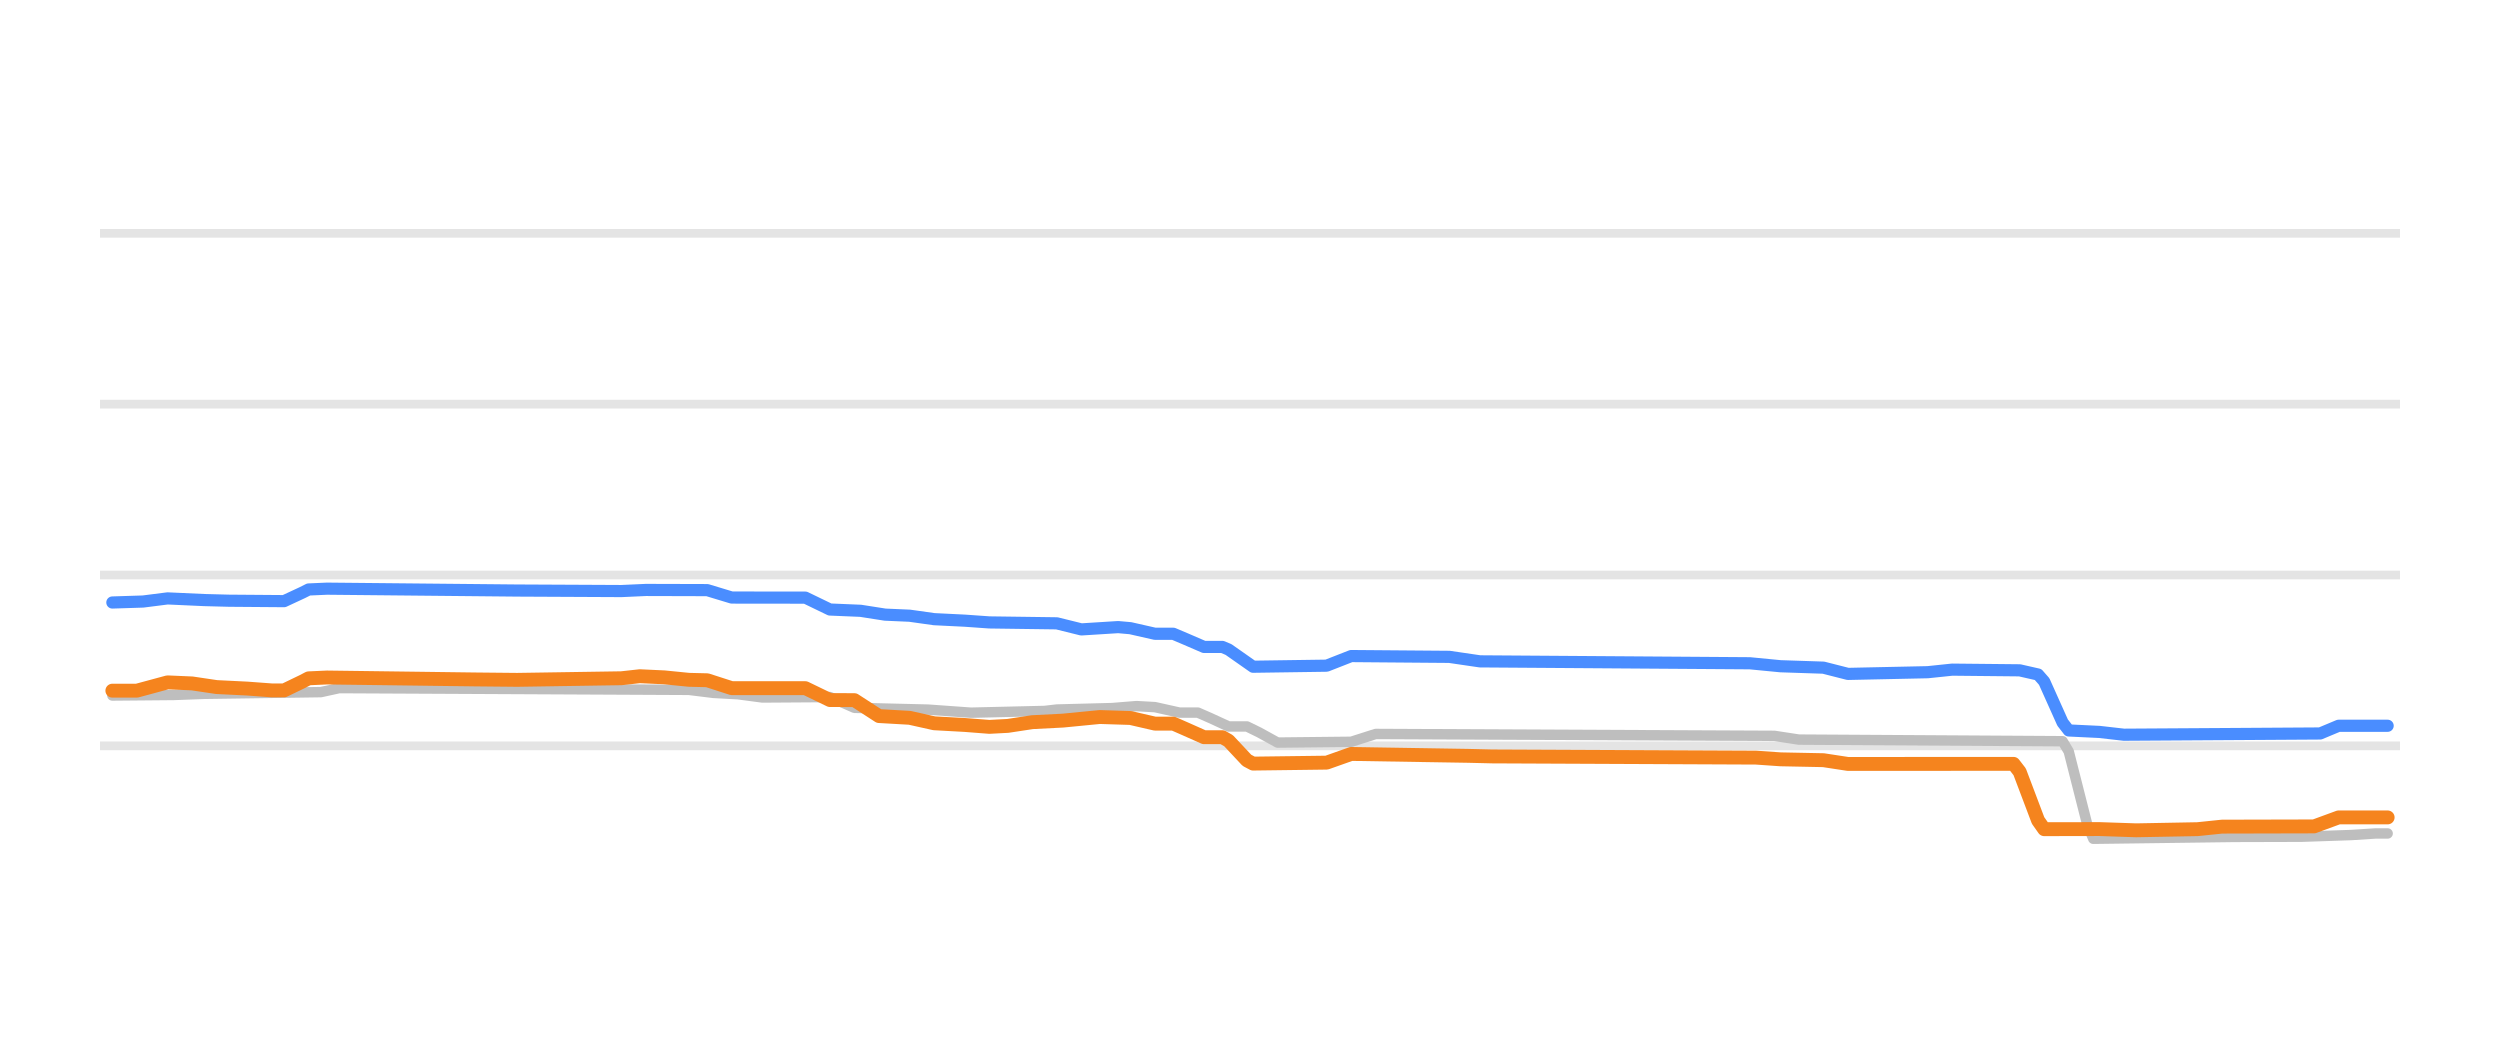
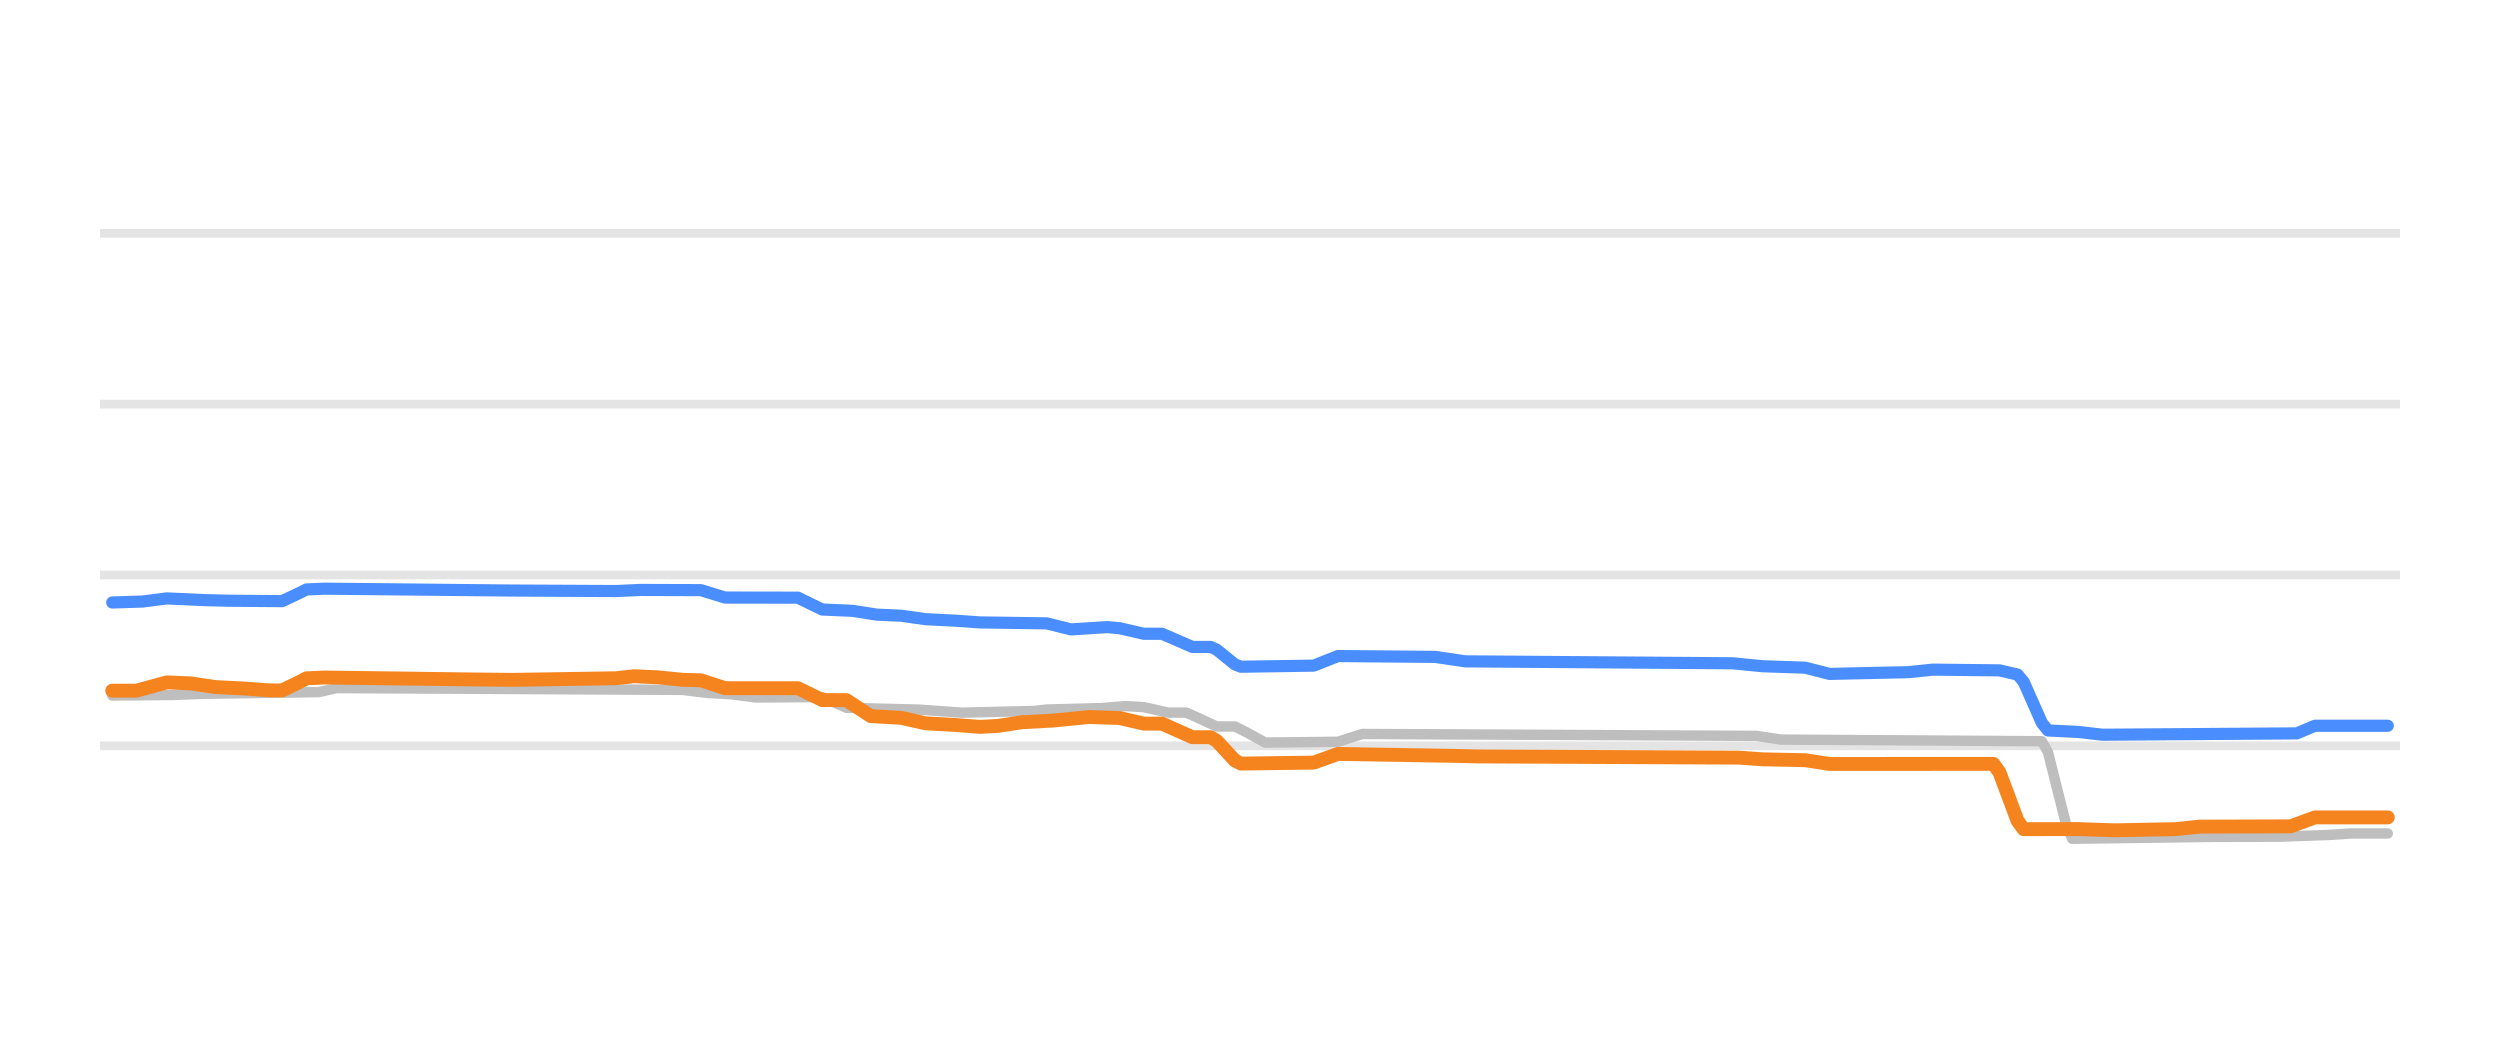
<svg xmlns="http://www.w3.org/2000/svg" width="144pt" height="60pt" viewBox="0 0 144 60" version="1.1">
  <defs>
    <style type="text/css">*{stroke-linejoin: round; stroke-linecap: butt}</style>
  </defs>
  <g id="figure_1">
    <g id="patch_1">
      <path d="M 0 60  L 144 60  L 144 0  L 0 0  L 0 60  z " style="fill: none; opacity: 0" />
    </g>
    <g id="axes_1">
      <g id="patch_2">
        <path d="M 5.76 52.8  L 138.24 52.8  L 138.24 3.6  L 5.76 3.6  L 5.76 52.8  z " style="fill: none" />
      </g>
      <g id="matplotlib.axis_1" />
      <g id="matplotlib.axis_2" />
      <g id="line2d_1">
-         <path d="M 5.76 42.96  L 138.24 42.96  " clip-path="url(#p6815ebc141)" style="fill: none; stroke: #b2b2b2; stroke-opacity: 0.35; stroke-width: 0.5; stroke-linecap: square" />
+         <path d="M 5.76 42.96  L 138.24 42.96  " clip-path="url(#p5b52698cfc)" style="fill: none; stroke: #b2b2b2; stroke-opacity: 0.35; stroke-width: 0.5; stroke-linecap: square" />
      </g>
      <g id="line2d_2">
-         <path d="M 5.76 33.12  L 138.24 33.12  " clip-path="url(#p6815ebc141)" style="fill: none; stroke: #b2b2b2; stroke-opacity: 0.35; stroke-width: 0.5; stroke-linecap: square" />
+         <path d="M 5.76 33.12  L 138.24 33.12  " clip-path="url(#p5b52698cfc)" style="fill: none; stroke: #b2b2b2; stroke-opacity: 0.35; stroke-width: 0.5; stroke-linecap: square" />
      </g>
      <g id="line2d_3">
-         <path d="M 5.76 23.28  L 138.24 23.28  " clip-path="url(#p6815ebc141)" style="fill: none; stroke: #b2b2b2; stroke-opacity: 0.35; stroke-width: 0.5; stroke-linecap: square" />
+         <path d="M 5.76 23.28  L 138.24 23.28  " clip-path="url(#p5b52698cfc)" style="fill: none; stroke: #b2b2b2; stroke-opacity: 0.35; stroke-width: 0.5; stroke-linecap: square" />
      </g>
      <g id="line2d_4">
-         <path d="M 5.76 13.44  L 138.24 13.44  " clip-path="url(#p6815ebc141)" style="fill: none; stroke: #b2b2b2; stroke-opacity: 0.35; stroke-width: 0.5; stroke-linecap: square" />
+         <path d="M 5.76 13.44  L 138.24 13.44  " clip-path="url(#p5b52698cfc)" style="fill: none; stroke: #b2b2b2; stroke-opacity: 0.35; stroke-width: 0.5; stroke-linecap: square" />
      </g>
      <g id="line2d_5">
-         <path d="M 6.472 40.062  L 10.005 40.03  L 11.771 39.964  L 18.483 39.866  L 19.542 39.634  L 39.678 39.736  L 41.091 39.91  L 42.504 39.988  L 43.917 40.175  L 47.802 40.149  L 49.215 40.771  L 53.454 40.874  L 55.927 41.051  L 60.166 40.951  L 60.873 40.869  L 64.052 40.786  L 65.465 40.672  L 66.525 40.731  L 67.938 41.046  L 68.997 41.046  L 69.704 41.355  L 70.764 41.843  L 71.823 41.843  L 72.53 42.189  L 73.59 42.773  L 77.829 42.727  L 79.242 42.276  L 102.203 42.385  L 103.616 42.601  L 118.806 42.694  L 119.159 43.285  L 120.219 47.465  L 120.572 48.313  L 128.697 48.206  L 132.582 48.195  L 135.408 48.099  L 136.821 48.008  L 137.528 48.008  L 137.528 48.008  " clip-path="url(#p6815ebc141)" style="fill: none; stroke: #bebebe; stroke-width: 0.6; stroke-linecap: round" />
+         <path d="M 6.465 40.062  L 9.96 40.03  L 11.708 39.964  L 18.348 39.866  L 19.397 39.634  L 39.32 39.737  L 40.718 39.91  L 42.116 39.988  L 43.514 40.175  L 47.359 40.151  L 48.757 40.771  L 52.951 40.874  L 55.398 41.051  L 59.592 40.95  L 60.291 40.869  L 63.437 40.786  L 64.835 40.672  L 65.883 40.732  L 67.281 41.046  L 68.33 41.046  L 69.029 41.359  L 70.078 41.843  L 71.126 41.843  L 71.825 42.193  L 72.874 42.773  L 77.068 42.725  L 78.466 42.276  L 101.185 42.387  L 102.583 42.601  L 117.613 42.694  L 117.962 43.324  L 119.011 47.504  L 119.36 48.313  L 127.399 48.205  L 131.244 48.195  L 134.04 48.098  L 135.438 48.008  L 137.535 48.008  L 137.535 48.008  " clip-path="url(#p5b52698cfc)" style="fill: none; stroke: #bebebe; stroke-width: 0.6; stroke-linecap: round" />
      </g>
      <g id="line2d_6">
-         <path d="M 6.472 34.704  L 8.239 34.648  L 9.652 34.468  L 11.771 34.564  L 13.184 34.601  L 16.363 34.626  L 17.423 34.132  L 17.776 33.954  L 18.836 33.907  L 29.787 34.015  L 35.792 34.045  L 37.205 33.981  L 40.737 33.991  L 42.15 34.419  L 46.389 34.424  L 47.802 35.108  L 49.569 35.182  L 50.982 35.403  L 52.395 35.465  L 53.808 35.664  L 55.574 35.751  L 56.987 35.851  L 60.873 35.904  L 62.286 36.254  L 64.405 36.121  L 65.112 36.184  L 66.525 36.505  L 67.584 36.505  L 68.291 36.805  L 69.351 37.263  L 70.41 37.263  L 70.764 37.413  L 72.177 38.404  L 76.416 38.343  L 77.829 37.789  L 83.481 37.835  L 85.247 38.094  L 100.79 38.204  L 102.556 38.375  L 105.029 38.457  L 106.442 38.817  L 111.034 38.719  L 112.447 38.571  L 116.333 38.611  L 117.393 38.852  L 117.746 39.256  L 118.806 41.62  L 119.159 42.074  L 120.925 42.159  L 122.338 42.32  L 133.642 42.248  L 134.702 41.804  L 137.528 41.804  L 137.528 41.804  " clip-path="url(#p6815ebc141)" style="fill: none; stroke: #4a8dff; stroke-width: 0.7; stroke-linecap: round" />
+         <path d="M 6.465 34.704  L 8.212 34.648  L 9.61 34.468  L 11.708 34.564  L 13.106 34.601  L 16.251 34.626  L 17.3 34.131  L 17.649 33.953  L 18.698 33.907  L 29.533 34.015  L 35.475 34.044  L 36.873 33.981  L 40.368 33.992  L 41.766 34.419  L 45.961 34.426  L 47.359 35.108  L 49.106 35.183  L 50.504 35.403  L 51.903 35.465  L 53.301 35.664  L 55.048 35.752  L 56.446 35.851  L 60.291 35.906  L 61.689 36.254  L 63.786 36.121  L 64.485 36.186  L 65.883 36.505  L 66.932 36.505  L 67.631 36.808  L 68.68 37.263  L 69.728 37.263  L 70.078 37.418  L 71.126 38.267  L 71.476 38.404  L 75.67 38.34  L 77.068 37.789  L 82.66 37.836  L 84.408 38.094  L 99.787 38.205  L 101.535 38.375  L 103.981 38.46  L 105.379 38.817  L 109.923 38.717  L 111.321 38.571  L 115.166 38.613  L 116.214 38.855  L 116.564 39.277  L 117.613 41.642  L 117.962 42.074  L 119.71 42.161  L 121.108 42.32  L 132.292 42.243  L 133.341 41.804  L 137.535 41.804  L 137.535 41.804  " clip-path="url(#p5b52698cfc)" style="fill: none; stroke: #4a8dff; stroke-width: 0.7; stroke-linecap: round" />
      </g>
      <g id="line2d_7">
-         <path d="M 6.472 39.782  L 7.885 39.782  L 9.652 39.304  L 11.064 39.365  L 12.477 39.575  L 14.244 39.662  L 15.657 39.767  L 16.363 39.767  L 17.423 39.256  L 17.776 39.072  L 18.836 39.024  L 27.314 39.135  L 29.787 39.16  L 35.792 39.067  L 36.852 38.95  L 38.265 39.016  L 39.678 39.157  L 40.737 39.183  L 42.15 39.639  L 46.389 39.639  L 47.802 40.323  L 49.215 40.328  L 50.628 41.245  L 52.395 41.346  L 53.808 41.661  L 55.574 41.758  L 56.987 41.868  L 58.047 41.812  L 59.46 41.597  L 61.226 41.507  L 63.345 41.3  L 65.112 41.356  L 66.525 41.681  L 67.584 41.681  L 68.291 41.991  L 69.351 42.463  L 70.41 42.463  L 70.764 42.664  L 71.823 43.795  L 72.177 43.983  L 76.416 43.928  L 77.829 43.427  L 84.54 43.536  L 85.953 43.57  L 101.143 43.639  L 102.556 43.737  L 105.029 43.787  L 106.442 44.003  L 115.98 43.998  L 116.333 44.455  L 117.393 47.259  L 117.746 47.761  L 120.925 47.755  L 123.045 47.826  L 126.577 47.76  L 127.99 47.614  L 133.289 47.601  L 134.702 47.083  L 137.528 47.083  L 137.528 47.083  " clip-path="url(#p6815ebc141)" style="fill: none; stroke: #f5841e; stroke-width: 0.8; stroke-linecap: round" />
+         <path d="M 6.465 39.782  L 7.863 39.782  L 9.61 39.304  L 11.008 39.365  L 12.407 39.575  L 14.154 39.663  L 15.552 39.767  L 16.251 39.767  L 17.3 39.256  L 17.649 39.072  L 18.698 39.024  L 27.086 39.135  L 29.533 39.16  L 35.475 39.067  L 36.524 38.95  L 37.922 39.016  L 39.32 39.157  L 40.368 39.184  L 41.766 39.639  L 45.961 39.641  L 47.359 40.323  L 48.757 40.33  L 50.155 41.248  L 51.903 41.347  L 53.301 41.661  L 55.048 41.759  L 56.446 41.868  L 57.495 41.811  L 58.893 41.597  L 60.641 41.506  L 62.738 41.299  L 64.485 41.357  L 65.883 41.681  L 66.932 41.681  L 67.631 41.994  L 68.68 42.463  L 69.728 42.463  L 70.078 42.67  L 71.126 43.801  L 71.476 43.983  L 75.67 43.926  L 77.068 43.427  L 83.709 43.537  L 85.107 43.57  L 100.136 43.64  L 101.535 43.737  L 103.981 43.788  L 105.379 44.003  L 114.816 43.998  L 115.166 44.481  L 116.214 47.284  L 116.564 47.761  L 119.71 47.756  L 121.807 47.826  L 125.302 47.758  L 126.7 47.614  L 131.943 47.597  L 133.341 47.083  L 137.535 47.083  L 137.535 47.083  " clip-path="url(#p5b52698cfc)" style="fill: none; stroke: #f5841e; stroke-width: 0.8; stroke-linecap: round" />
      </g>
    </g>
  </g>
  <defs>
-     <clipPath id="p6815ebc141">
+     <clipPath id="p5b52698cfc">
      <rect x="5.76" y="3.6" width="132.48" height="49.2" />
    </clipPath>
  </defs>
</svg>
